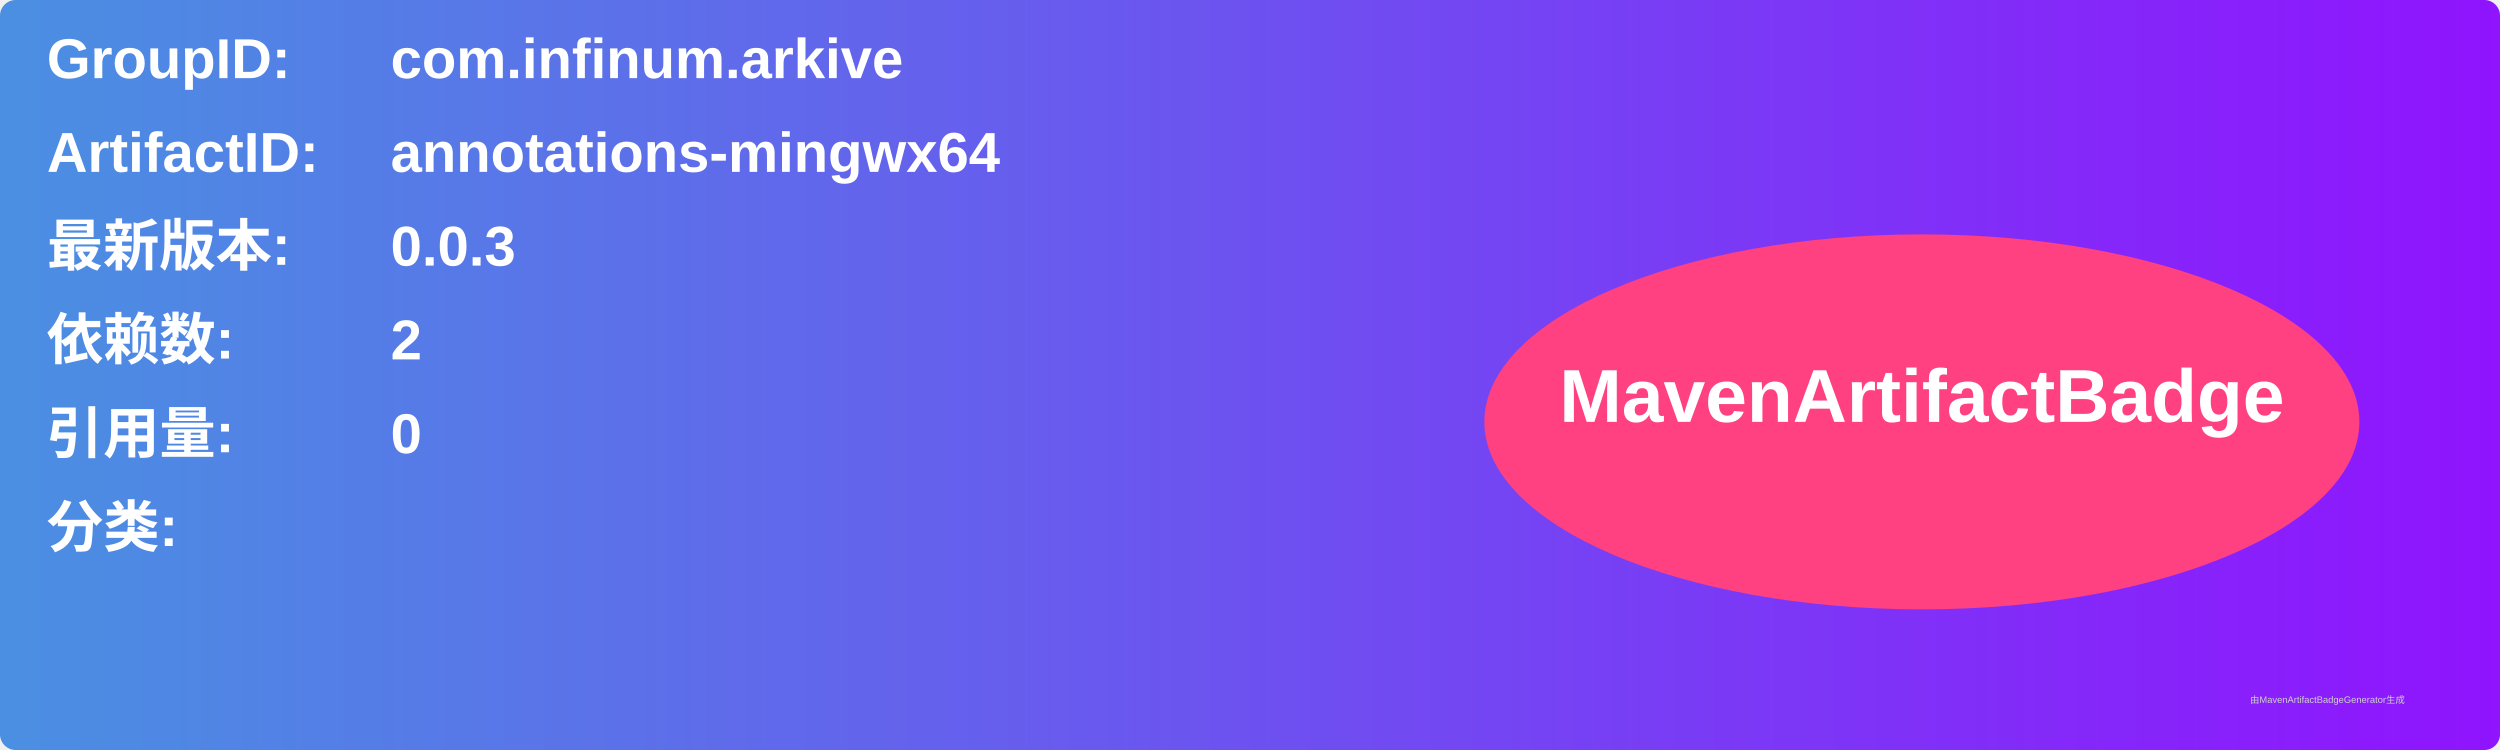
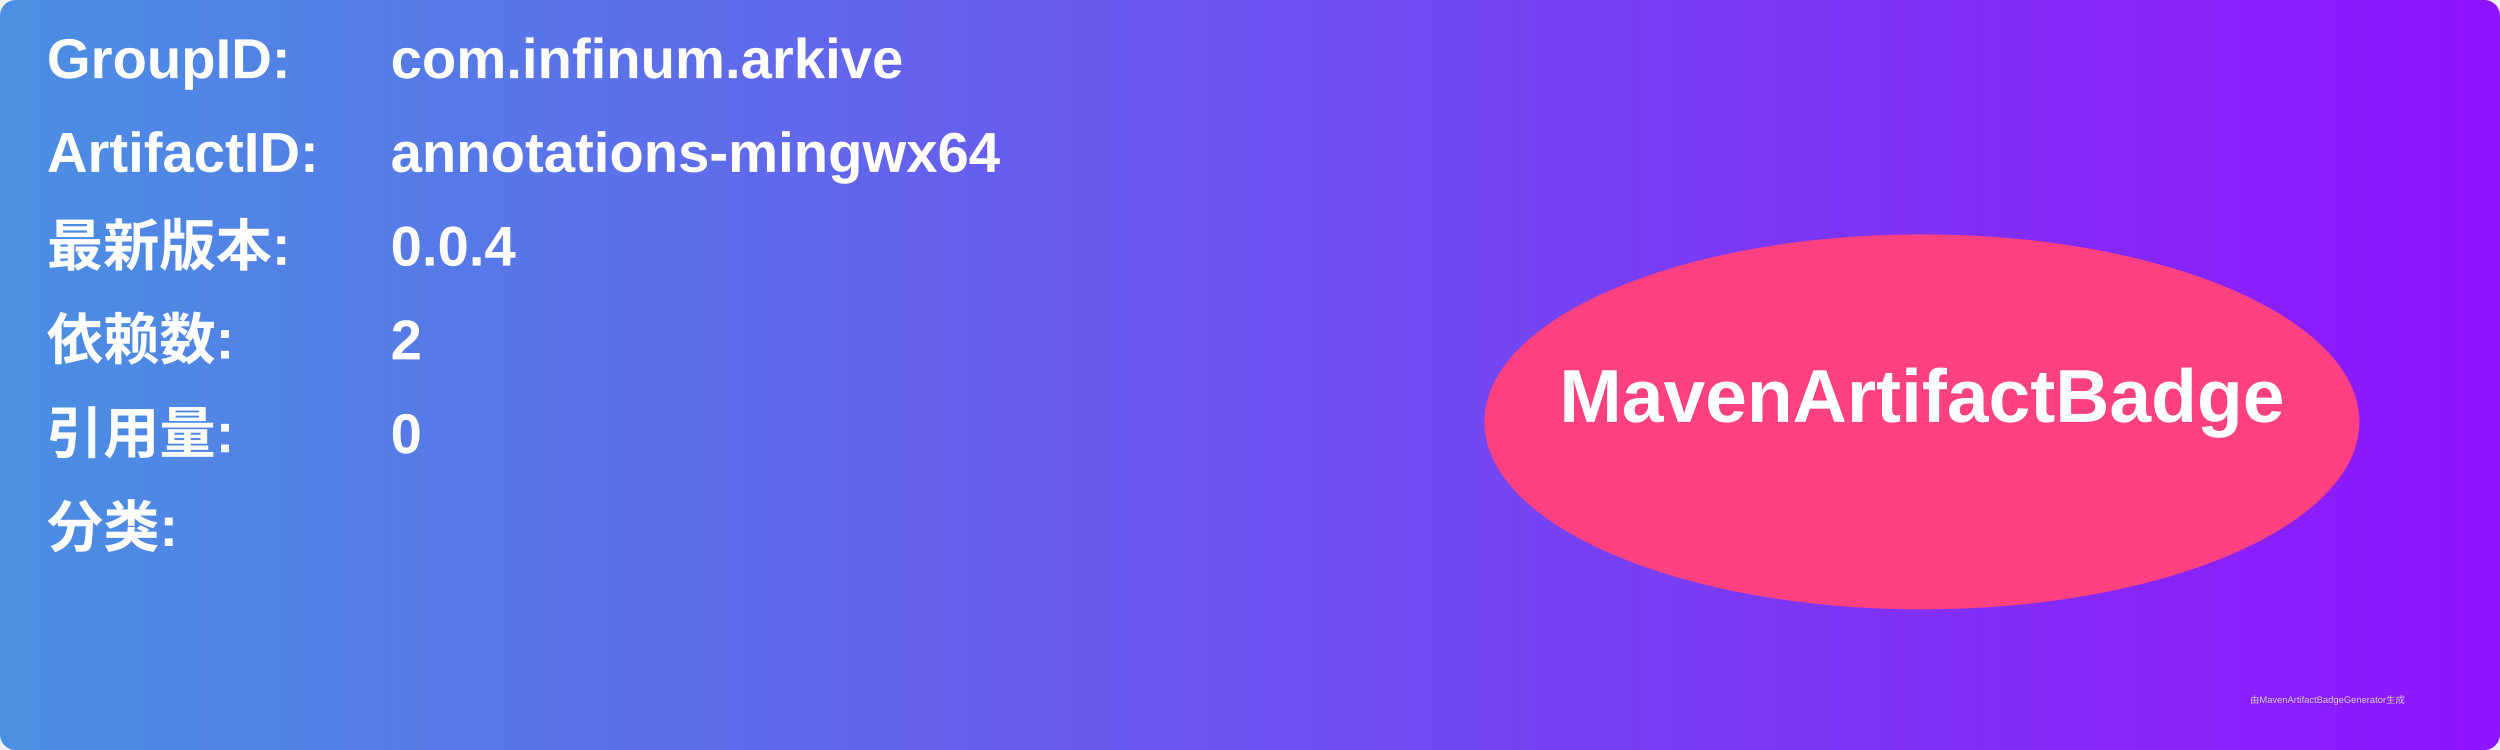
<svg xmlns="http://www.w3.org/2000/svg" width="800" height="240" viewBox="0 0 800 240">
  <linearGradient id="grad" x1="0%" y1="0%" x2="100%" y2="0%">
    <stop offset="0%" stop-color="#4a90e2" />
    <stop offset="100%" stop-color="#9013fe" />
  </linearGradient>
  <rect width="100%" height="100%" rx="5" ry="5" fill="url(#grad)" />
  <g transform="translate(15, 15)">
    <text x="0" y="10" font-family="Arial" font-size="18" fill="white" font-weight="bold" width="260">GroupID:</text>
    <text x="110" y="10" font-family="Arial" font-size="18" fill="white" font-weight="bold" width="460">com.infinum.arkive</text>
    <text x="0" y="40" font-family="Arial" font-size="18" fill="white" font-weight="bold" width="260">ArtifactID:</text>
    <text x="110" y="40" font-family="Arial" font-size="18" fill="white" font-weight="bold" width="460">annotations-mingwx64</text>
    <text x="0" y="70" font-family="Arial" font-size="18" fill="white" font-weight="bold">最新版本:</text>
    <text x="110" y="70" font-family="Arial" font-size="18" fill="white" font-weight="bold">
-       <tspan font-weight="bold">0.0.3</tspan>
+       <tspan font-weight="bold">0.0.4</tspan>
    </text>
    <text x="0" y="100" font-family="Arial" font-size="18" fill="white" font-weight="bold">依赖数: </text>
    <text x="110" y="100" font-family="Arial" font-size="18" fill="white">
      <tspan font-weight="bold">2</tspan>
    </text>
    <text x="0" y="130" font-family="Arial" font-size="18" fill="white" font-weight="bold">引用量: </text>
    <text x="110" y="130" font-family="Arial" font-size="18" fill="white">
      <tspan font-weight="bold">0</tspan>
    </text>
    <text x="0" y="160" font-family="Arial" font-size="18" fill="white" font-weight="bold">分类:</text>
    <text x="10" y="190" font-family="Arial" font-size="10" fill="white">
      <tspan font-weight="bold" />
    </text>
    <ellipse cx="600" cy="120" rx="140" ry="60" fill="#ff4081" />
    <text x="600" y="120" text-anchor="middle" font-family="Arial" font-size="24" fill="white" font-weight="bold">MavenArtifactBadge</text>
  </g>
  <text x="720" y="225" font-family="Arial" font-size="3" fill="#d0d0d0">由MavenArtifactBadgeGenerator生成</text>
</svg>
